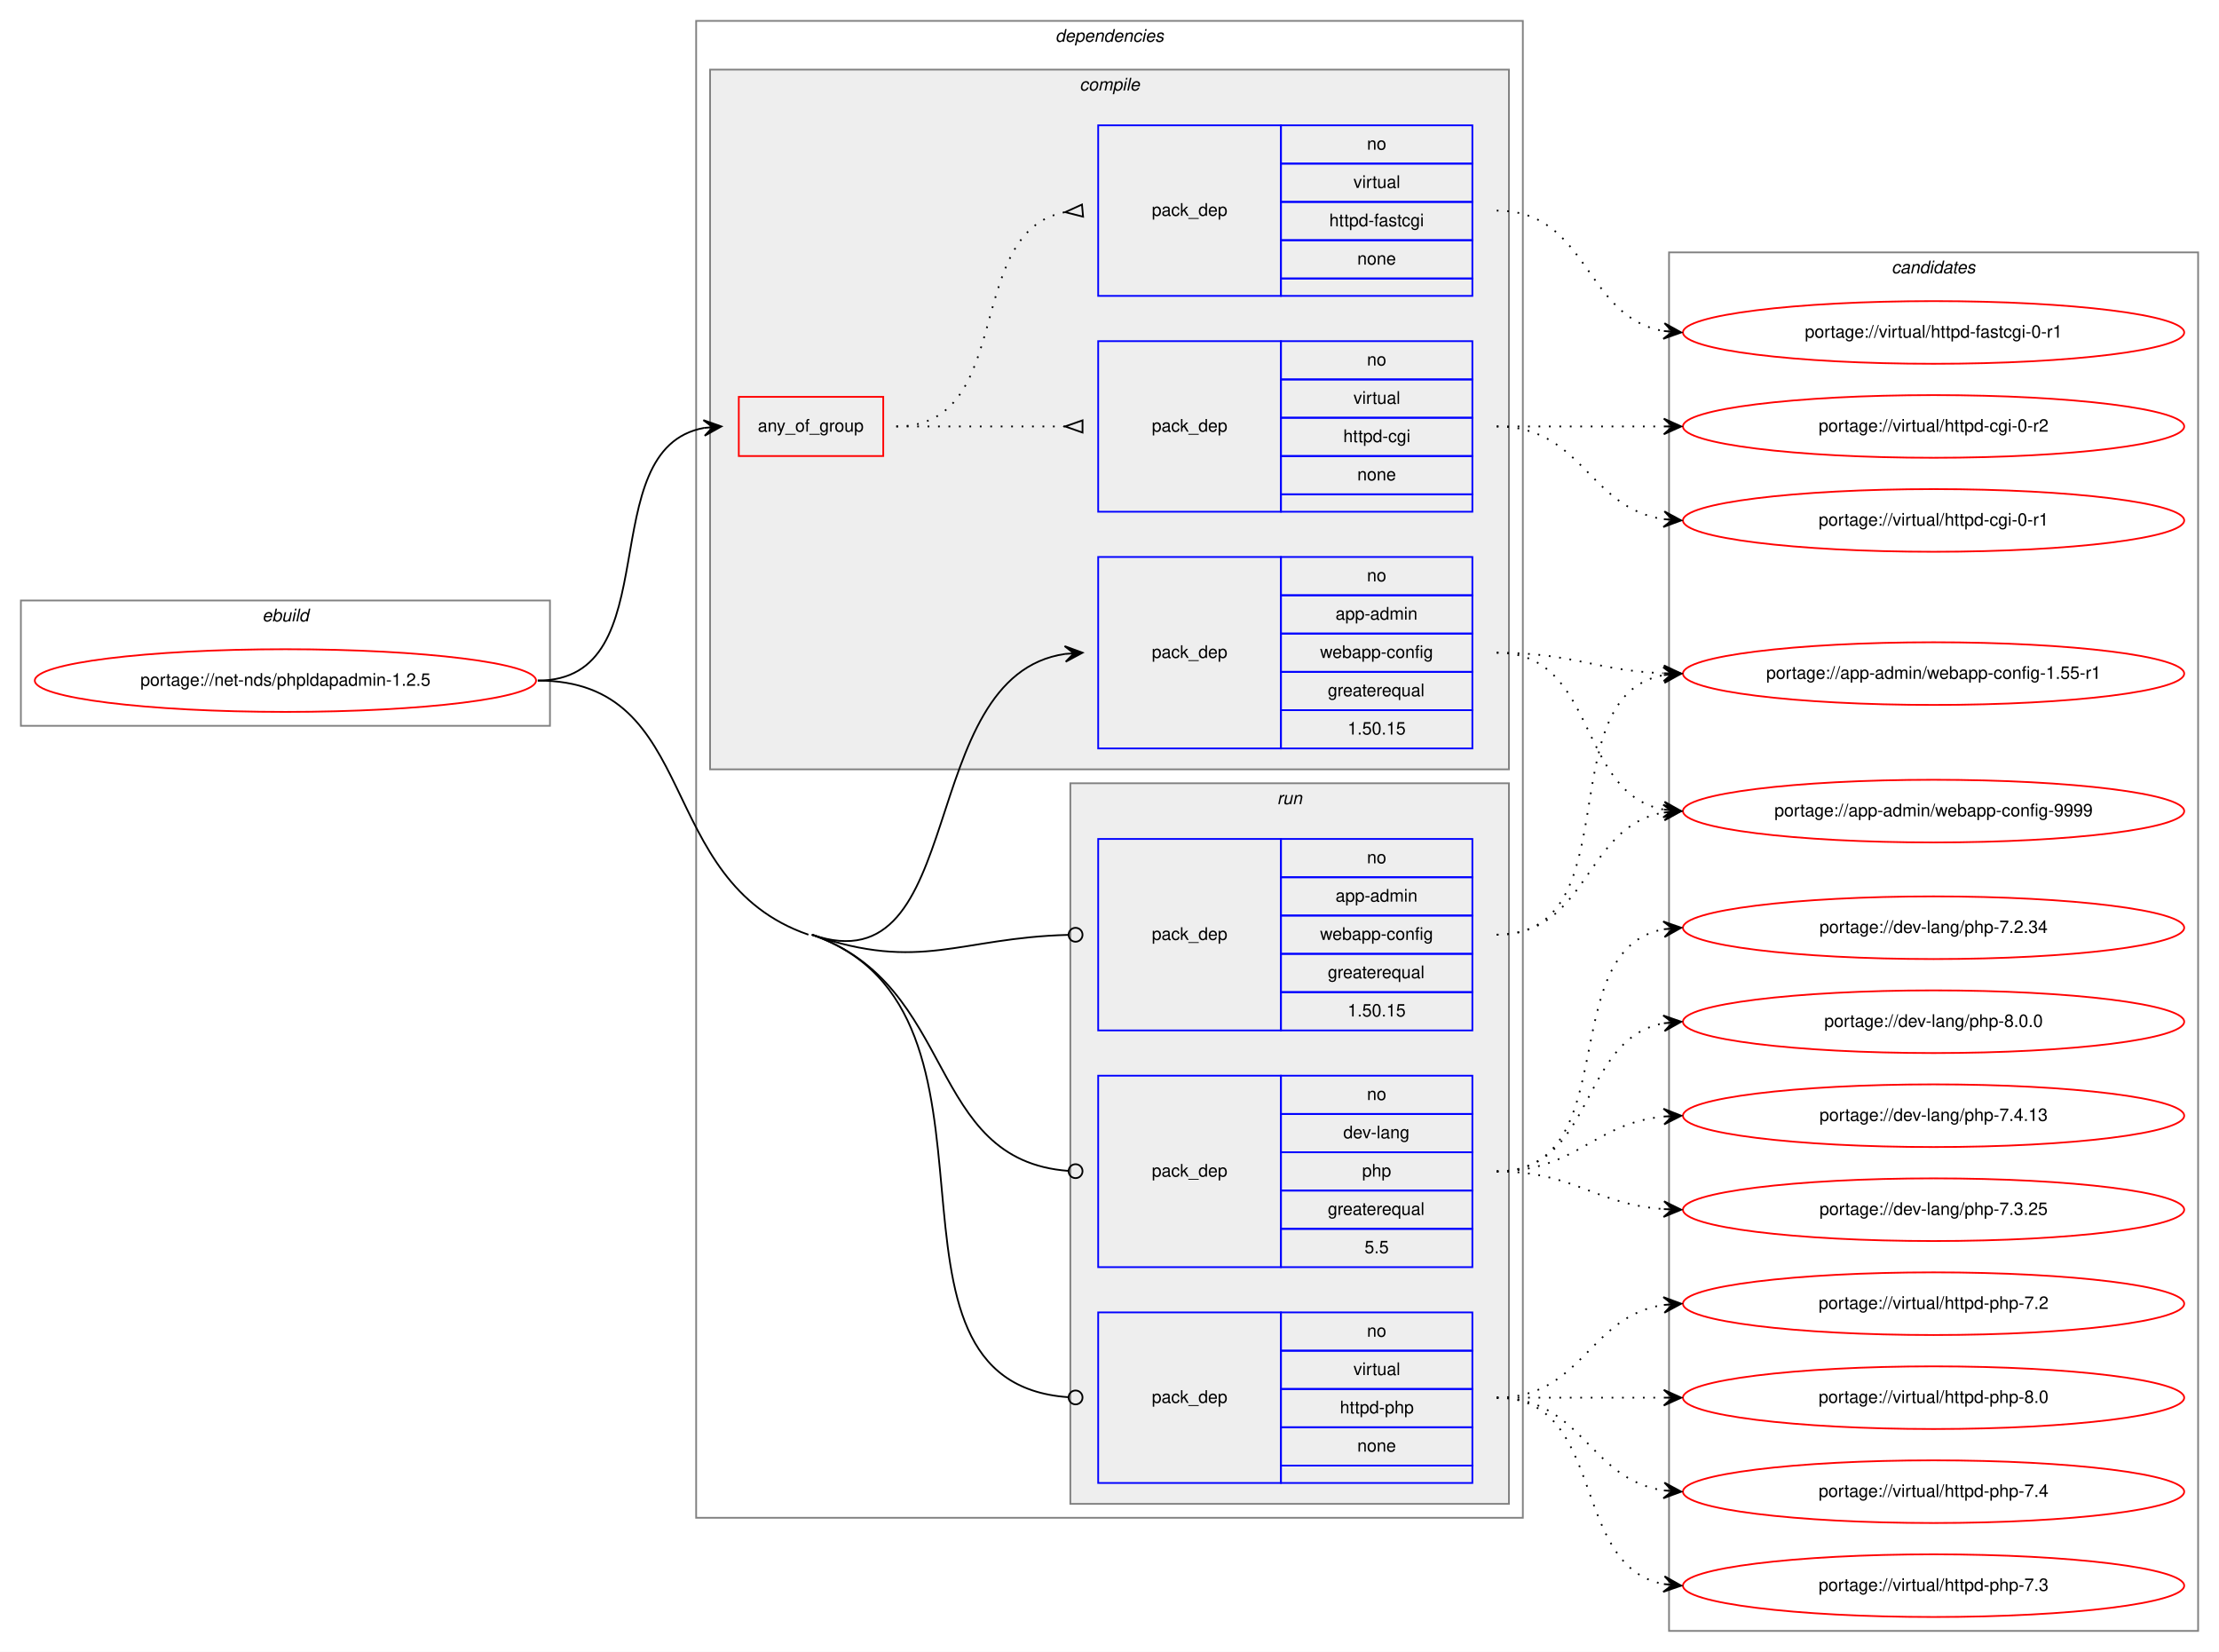
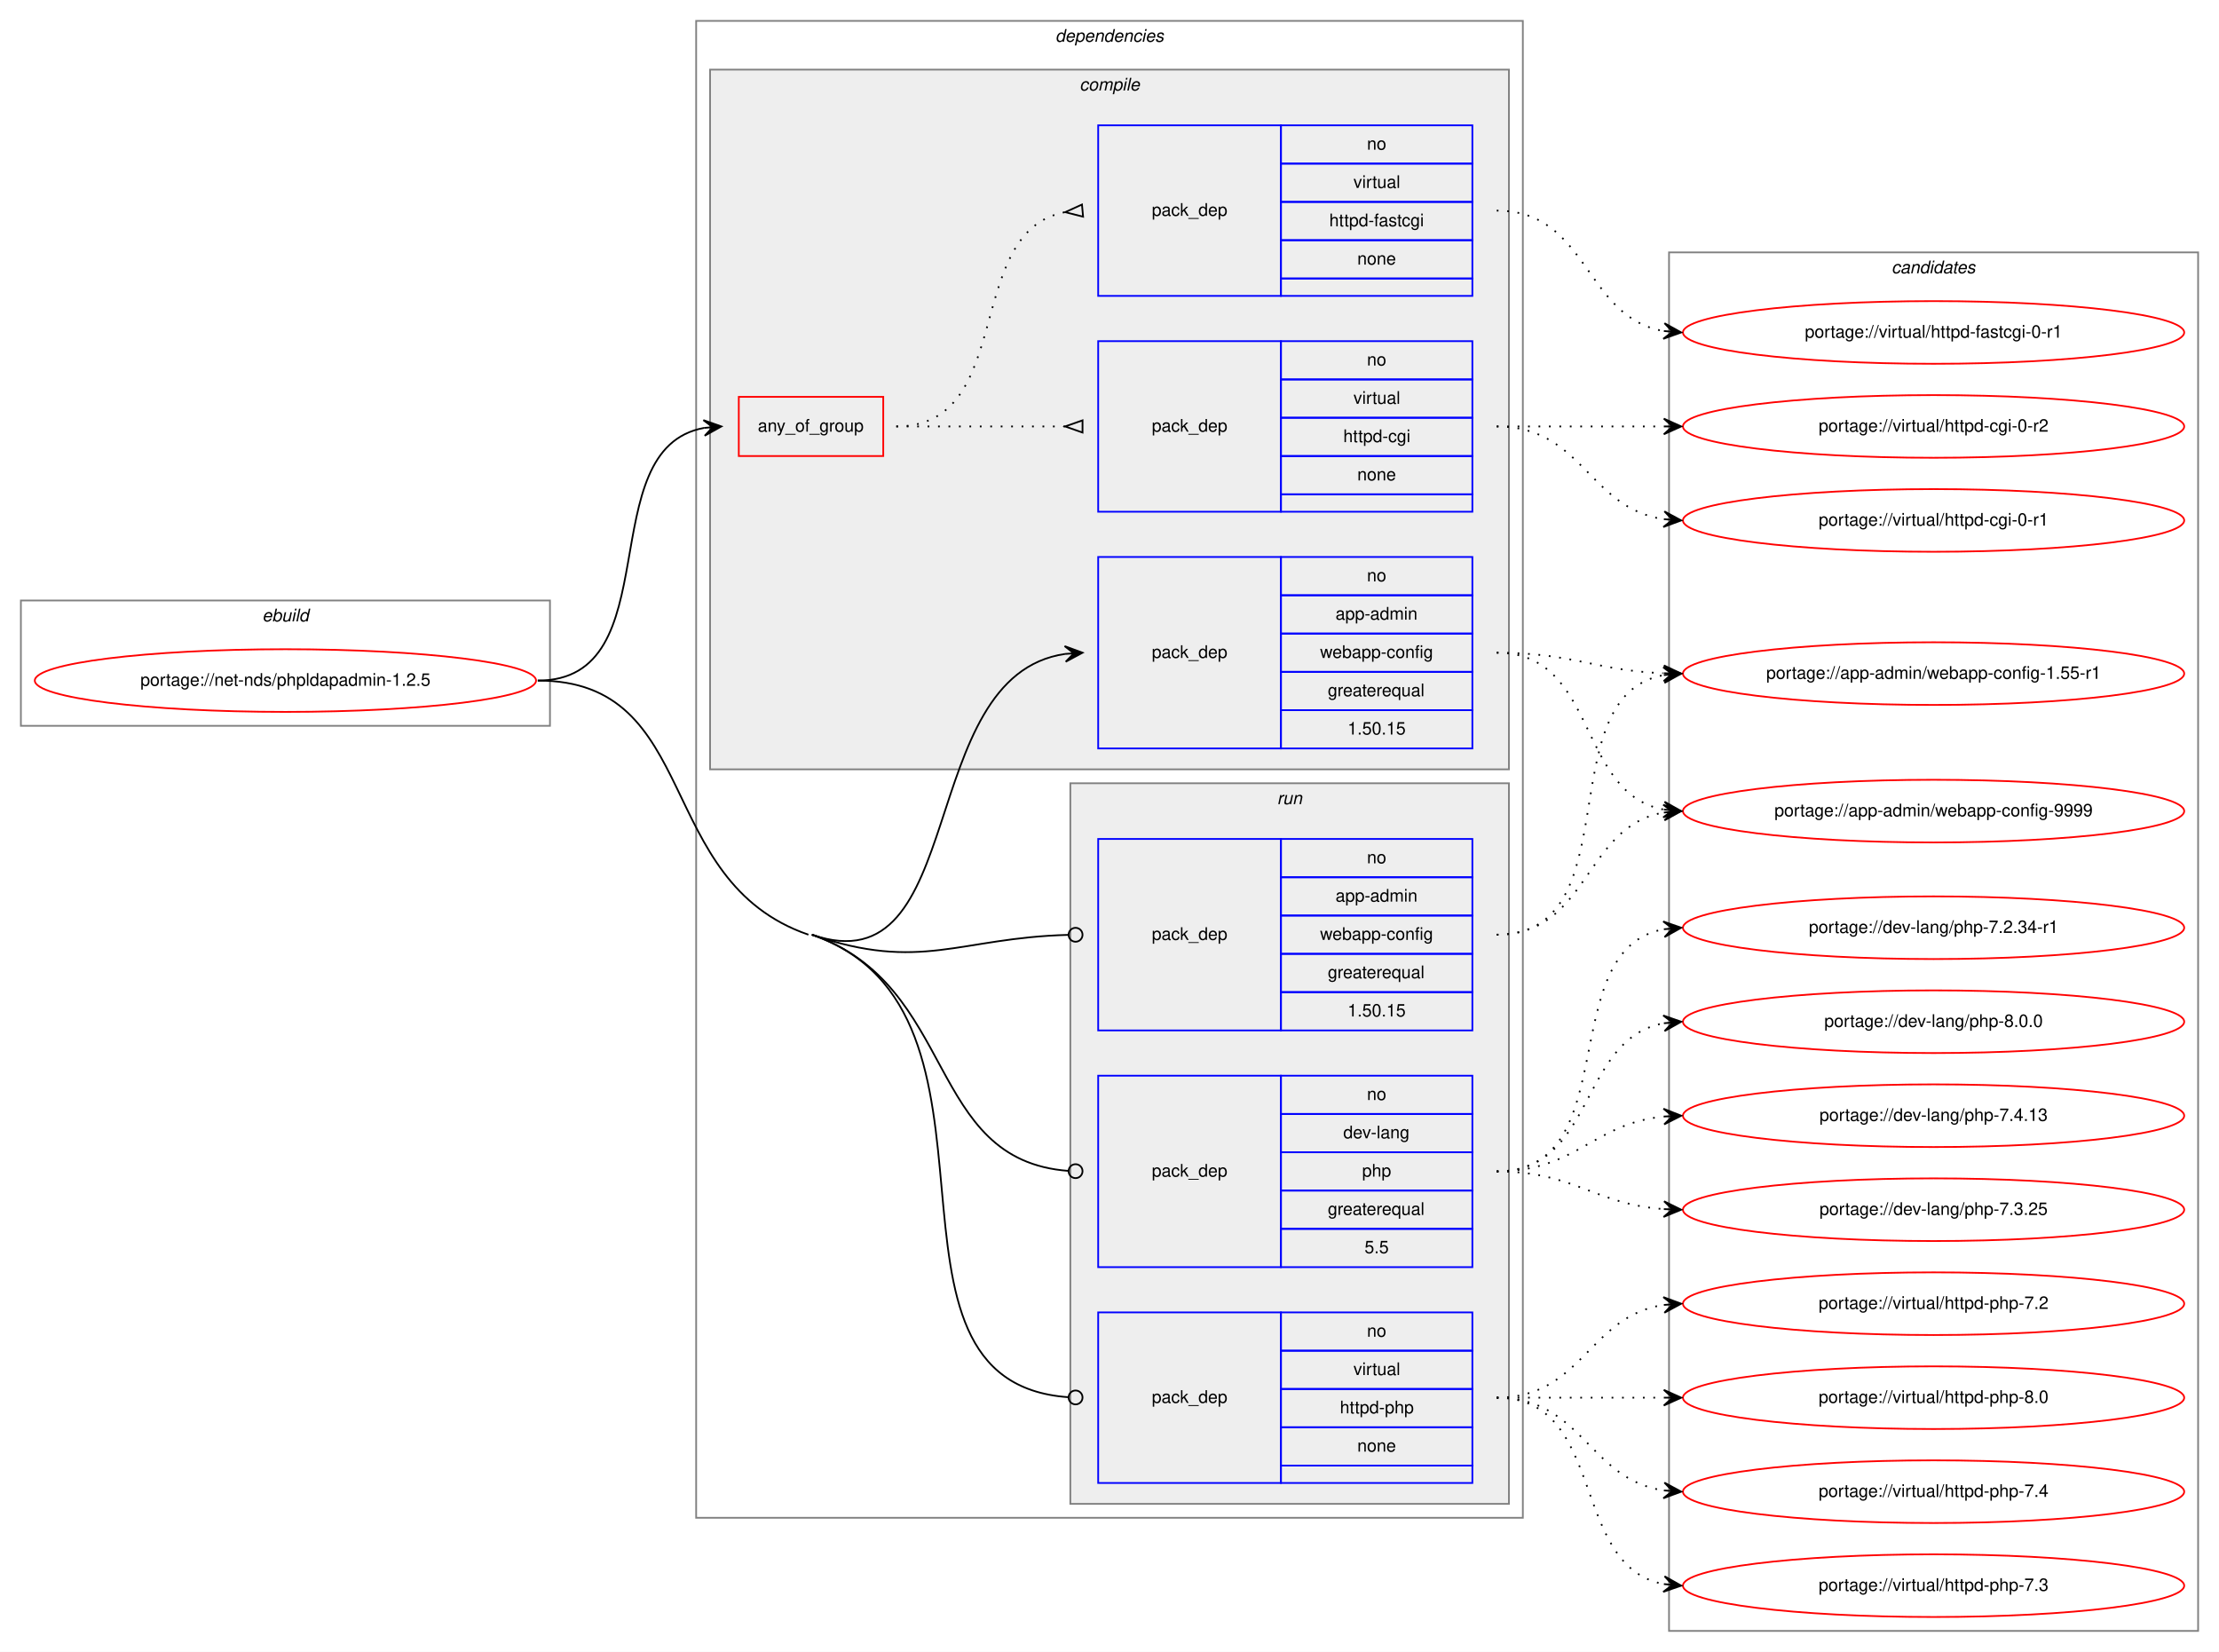
<svg xmlns="http://www.w3.org/2000/svg" xmlns:xlink="http://www.w3.org/1999/xlink" width="1275pt" height="949pt" viewBox="0.00 0.00 1275.00 949.00">
  <g id="graph0" class="graph" transform="scale(1 1) rotate(0) translate(4 945)">
    <polygon fill="white" stroke="transparent" points="-4,4 -4,-945 1271,-945 1271,4 -4,4" />
    <g id="clust1" class="cluster">
      <polygon fill="none" stroke="gray" points="8,-528 8,-600 312,-600 312,-528 8,-528" />
      <text text-anchor="start" x="146.66" y="-588" font-family="Helvetica,sans-Serif" font-style="italic" font-size="10.00">ebuild</text>
    </g>
    <g id="clust2" class="cluster">
      <polygon fill="none" stroke="gray" points="396,-73 396,-933 871,-933 871,-73 396,-73" />
      <text text-anchor="start" x="602.38" y="-921" font-family="Helvetica,sans-Serif" font-style="italic" font-size="10.00">dependencies</text>
    </g>
    <g id="clust3" class="cluster">
      <polygon fill="#eeeeee" stroke="gray" points="404,-503 404,-905 863,-905 863,-503 404,-503" />
      <text text-anchor="start" x="616.28" y="-893" font-family="Helvetica,sans-Serif" font-style="italic" font-size="10.00">compile</text>
    </g>
    <g id="clust9" class="cluster">
      <polygon fill="#eeeeee" stroke="gray" points="611,-81 611,-495 863,-495 863,-81 611,-81" />
      <text text-anchor="start" x="729.78" y="-483" font-family="Helvetica,sans-Serif" font-style="italic" font-size="10.00">run</text>
    </g>
    <g id="clust13" class="cluster">
      <polygon fill="none" stroke="gray" points="955,-8 955,-800 1259,-800 1259,-8 955,-8" />
      <text text-anchor="start" x="1082.82" y="-788" font-family="Helvetica,sans-Serif" font-style="italic" font-size="10.00">candidates</text>
    </g>
    <g id="node1" class="node">
      <g id="a_node1">
        <a xlink:href="../net-nds/phpldapadmin-1.2.5.svg" xlink:title="portage://net-nds/phpldapadmin-1.2.5">
          <ellipse fill="none" stroke="red" cx="160" cy="-554" rx="144" ry="18" />
          <text text-anchor="middle" x="160" y="-551" font-family="Helvetica,sans-Serif" font-size="10.00">portage://net-nds/phpldapadmin-1.2.5</text>
        </a>
      </g>
    </g>
    <g id="node2" class="node">
      <polygon fill="none" stroke="red" points="420.5,-683 420.5,-717 503.5,-717 503.5,-683 420.5,-683" />
      <text text-anchor="start" x="431.43" y="-697" font-family="Helvetica,sans-Serif" font-size="10.00">any_of_group</text>
    </g>
    <g id="edge3" class="edge">
      <path fill="none" stroke="black" d="M305,-554C381.46,-554 335.08,-687.18 400.5,-699.14" />
      <polygon fill="black" stroke="black" points="410.5,-700 400.15,-703.63 405.52,-699.57 400.54,-699.15 400.54,-699.15 400.54,-699.15 405.52,-699.57 400.92,-694.66 410.5,-700 410.5,-700" />
    </g>
    <g id="node5" class="node">
      <polygon fill="none" stroke="blue" points="627,-515 627,-625 732,-625 732,-515 627,-515" />
      <text text-anchor="start" x="657.82" y="-567" font-family="Helvetica,sans-Serif" font-size="10.00">pack_dep</text>
      <polygon fill="none" stroke="blue" points="732,-603 732,-625 842,-625 842,-603 732,-603" />
      <text text-anchor="start" x="781.44" y="-611" font-family="Helvetica,sans-Serif" font-size="10.00">no</text>
      <polygon fill="none" stroke="blue" points="732,-581 732,-603 842,-603 842,-581 732,-581" />
      <text text-anchor="start" x="763.38" y="-589" font-family="Helvetica,sans-Serif" font-size="10.00">app-admin</text>
      <polygon fill="none" stroke="blue" points="732,-559 732,-581 842,-581 842,-559 732,-559" />
      <text text-anchor="start" x="754.49" y="-567" font-family="Helvetica,sans-Serif" font-size="10.00">webapp-config</text>
      <polygon fill="none" stroke="blue" points="732,-537 732,-559 842,-559 842,-537 732,-537" />
      <text text-anchor="start" x="758.94" y="-545" font-family="Helvetica,sans-Serif" font-size="10.00">greaterequal</text>
      <polygon fill="none" stroke="blue" points="732,-515 732,-537 842,-537 842,-515 732,-515" />
      <text text-anchor="start" x="770.32" y="-523" font-family="Helvetica,sans-Serif" font-size="10.00">1.50.15</text>
    </g>
    <g id="edge4" class="edge">
      <path fill="none" stroke="black" d="M462.5,-408C553.51,-376.55 520.75,-556.6 607.98,-569.3" />
      <polygon fill="black" stroke="black" points="618,-570 607.71,-573.79 613.01,-569.65 608.02,-569.3 608.02,-569.3 608.02,-569.3 613.01,-569.65 608.34,-564.81 618,-570 618,-570" />
    </g>
    <g id="node6" class="node">
      <polygon fill="none" stroke="blue" points="627,-353 627,-463 732,-463 732,-353 627,-353" />
      <text text-anchor="start" x="657.82" y="-405" font-family="Helvetica,sans-Serif" font-size="10.00">pack_dep</text>
      <polygon fill="none" stroke="blue" points="732,-441 732,-463 842,-463 842,-441 732,-441" />
      <text text-anchor="start" x="781.44" y="-449" font-family="Helvetica,sans-Serif" font-size="10.00">no</text>
      <polygon fill="none" stroke="blue" points="732,-419 732,-441 842,-441 842,-419 732,-419" />
      <text text-anchor="start" x="763.38" y="-427" font-family="Helvetica,sans-Serif" font-size="10.00">app-admin</text>
      <polygon fill="none" stroke="blue" points="732,-397 732,-419 842,-419 842,-397 732,-397" />
      <text text-anchor="start" x="754.49" y="-405" font-family="Helvetica,sans-Serif" font-size="10.00">webapp-config</text>
      <polygon fill="none" stroke="blue" points="732,-375 732,-397 842,-397 842,-375 732,-375" />
      <text text-anchor="start" x="758.94" y="-383" font-family="Helvetica,sans-Serif" font-size="10.00">greaterequal</text>
      <polygon fill="none" stroke="blue" points="732,-353 732,-375 842,-375 842,-353 732,-353" />
      <text text-anchor="start" x="770.32" y="-361" font-family="Helvetica,sans-Serif" font-size="10.00">1.50.15</text>
    </g>
    <g id="edge5" class="edge">
      <path fill="none" stroke="black" d="M462.5,-408C525.14,-386.35 547.09,-406.22 609.73,-407.89" />
      <ellipse fill="none" stroke="black" cx="614" cy="-407.95" rx="4" ry="4" />
    </g>
    <g id="node7" class="node">
      <polygon fill="none" stroke="blue" points="627,-217 627,-327 732,-327 732,-217 627,-217" />
      <text text-anchor="start" x="657.82" y="-269" font-family="Helvetica,sans-Serif" font-size="10.00">pack_dep</text>
      <polygon fill="none" stroke="blue" points="732,-305 732,-327 842,-327 842,-305 732,-305" />
      <text text-anchor="start" x="781.44" y="-313" font-family="Helvetica,sans-Serif" font-size="10.00">no</text>
      <polygon fill="none" stroke="blue" points="732,-283 732,-305 842,-305 842,-283 732,-283" />
      <text text-anchor="start" x="767.83" y="-291" font-family="Helvetica,sans-Serif" font-size="10.00">dev-lang</text>
      <polygon fill="none" stroke="blue" points="732,-261 732,-283 842,-283 842,-261 732,-261" />
      <text text-anchor="start" x="778.66" y="-269" font-family="Helvetica,sans-Serif" font-size="10.00">php</text>
      <polygon fill="none" stroke="blue" points="732,-239 732,-261 842,-261 842,-239 732,-239" />
      <text text-anchor="start" x="758.94" y="-247" font-family="Helvetica,sans-Serif" font-size="10.00">greaterequal</text>
      <polygon fill="none" stroke="blue" points="732,-217 732,-239 842,-239 842,-217 732,-217" />
      <text text-anchor="start" x="780.05" y="-225" font-family="Helvetica,sans-Serif" font-size="10.00">5.5</text>
    </g>
    <g id="edge6" class="edge">
      <path fill="none" stroke="black" d="M462.5,-408C546.65,-378.92 527.48,-278.35 609.97,-272.29" />
      <ellipse fill="none" stroke="black" cx="614" cy="-272.14" rx="4" ry="4" />
    </g>
    <g id="node8" class="node">
      <polygon fill="none" stroke="blue" points="627,-93 627,-191 732,-191 732,-93 627,-93" />
      <text text-anchor="start" x="657.82" y="-139" font-family="Helvetica,sans-Serif" font-size="10.00">pack_dep</text>
      <polygon fill="none" stroke="blue" points="732,-169 732,-191 842,-191 842,-169 732,-169" />
      <text text-anchor="start" x="781.44" y="-177" font-family="Helvetica,sans-Serif" font-size="10.00">no</text>
      <polygon fill="none" stroke="blue" points="732,-147 732,-169 842,-169 842,-147 732,-147" />
      <text text-anchor="start" x="773.67" y="-155" font-family="Helvetica,sans-Serif" font-size="10.00">virtual</text>
      <polygon fill="none" stroke="blue" points="732,-125 732,-147 842,-147 842,-125 732,-125" />
      <text text-anchor="start" x="765.88" y="-133" font-family="Helvetica,sans-Serif" font-size="10.00">httpd-php</text>
      <polygon fill="none" stroke="blue" points="732,-103 732,-125 842,-125 842,-103 732,-103" />
      <text text-anchor="start" x="775.88" y="-111" font-family="Helvetica,sans-Serif" font-size="10.00">none</text>
      <polygon fill="none" stroke="blue" points="732,-93 732,-103 842,-103 842,-93 732,-93" />
    </g>
    <g id="edge7" class="edge">
      <path fill="none" stroke="black" d="M462.5,-408C589.28,-364.19 485.51,-151 609.88,-142.28" />
      <ellipse fill="none" stroke="black" cx="614" cy="-142.14" rx="4" ry="4" />
      <path fill="none" stroke="black" d="M305,-554C399.8,-554 370.9,-438.96 460.5,-408" />
    </g>
    <g id="node3" class="node">
      <polygon fill="none" stroke="blue" points="627,-651 627,-749 732,-749 732,-651 627,-651" />
      <text text-anchor="start" x="657.82" y="-697" font-family="Helvetica,sans-Serif" font-size="10.00">pack_dep</text>
      <polygon fill="none" stroke="blue" points="732,-727 732,-749 842,-749 842,-727 732,-727" />
      <text text-anchor="start" x="781.44" y="-735" font-family="Helvetica,sans-Serif" font-size="10.00">no</text>
      <polygon fill="none" stroke="blue" points="732,-705 732,-727 842,-727 842,-705 732,-705" />
      <text text-anchor="start" x="773.67" y="-713" font-family="Helvetica,sans-Serif" font-size="10.00">virtual</text>
      <polygon fill="none" stroke="blue" points="732,-683 732,-705 842,-705 842,-683 732,-683" />
      <text text-anchor="start" x="767.83" y="-691" font-family="Helvetica,sans-Serif" font-size="10.00">httpd-cgi</text>
      <polygon fill="none" stroke="blue" points="732,-661 732,-683 842,-683 842,-661 732,-661" />
      <text text-anchor="start" x="775.88" y="-669" font-family="Helvetica,sans-Serif" font-size="10.00">none</text>
      <polygon fill="none" stroke="blue" points="732,-651 732,-661 842,-661 842,-651 732,-651" />
    </g>
    <g id="edge1" class="edge">
      <path fill="none" stroke="black" stroke-dasharray="1,5" d="M511,-700C555.03,-700 568.48,-700 607.97,-700" />
      <polygon fill="none" stroke="black" points="618,-703.5 608,-700 618,-696.5 618,-703.5" />
    </g>
    <g id="node4" class="node">
      <polygon fill="none" stroke="blue" points="627,-775 627,-873 732,-873 732,-775 627,-775" />
      <text text-anchor="start" x="657.82" y="-821" font-family="Helvetica,sans-Serif" font-size="10.00">pack_dep</text>
      <polygon fill="none" stroke="blue" points="732,-851 732,-873 842,-873 842,-851 732,-851" />
      <text text-anchor="start" x="781.44" y="-859" font-family="Helvetica,sans-Serif" font-size="10.00">no</text>
      <polygon fill="none" stroke="blue" points="732,-829 732,-851 842,-851 842,-829 732,-829" />
      <text text-anchor="start" x="773.67" y="-837" font-family="Helvetica,sans-Serif" font-size="10.00">virtual</text>
      <polygon fill="none" stroke="blue" points="732,-807 732,-829 842,-829 842,-807 732,-807" />
      <text text-anchor="start" x="759.77" y="-815" font-family="Helvetica,sans-Serif" font-size="10.00">httpd-fastcgi</text>
      <polygon fill="none" stroke="blue" points="732,-785 732,-807 842,-807 842,-785 732,-785" />
      <text text-anchor="start" x="775.88" y="-793" font-family="Helvetica,sans-Serif" font-size="10.00">none</text>
      <polygon fill="none" stroke="blue" points="732,-775 732,-785 842,-785 842,-775 732,-775" />
    </g>
    <g id="edge2" class="edge">
      <path fill="none" stroke="black" stroke-dasharray="1,5" d="M511,-700C580.1,-700 548.84,-811.73 607.74,-823.07" />
      <polygon fill="none" stroke="black" points="617.68,-827.49 608.04,-823.1 618.32,-820.51 617.68,-827.49" />
    </g>
    <g id="node9" class="node">
      <g id="a_node9">
        <a xlink:href="../virtual/httpd-cgi-0-r2.svg" xlink:title="portage://virtual/httpd-cgi-0-r2">
          <ellipse fill="none" stroke="red" cx="1107" cy="-700" rx="144" ry="18" />
          <text text-anchor="middle" x="1107" y="-697" font-family="Helvetica,sans-Serif" font-size="10.00">portage://virtual/httpd-cgi-0-r2</text>
        </a>
      </g>
    </g>
    <g id="edge8" class="edge">
      <path fill="none" stroke="black" stroke-dasharray="1,5" d="M856,-700C899.43,-700 912.83,-700 951.57,-700" />
      <polygon fill="black" stroke="black" points="962,-700 952,-704.5 957,-700 952,-700 952,-700 952,-700 957,-700 952,-695.5 962,-700 962,-700" />
    </g>
    <g id="node10" class="node">
      <g id="a_node10">
        <a xlink:href="../virtual/httpd-cgi-0-r1.svg" xlink:title="portage://virtual/httpd-cgi-0-r1">
          <ellipse fill="none" stroke="red" cx="1107" cy="-646" rx="144" ry="18" />
          <text text-anchor="middle" x="1107" y="-643" font-family="Helvetica,sans-Serif" font-size="10.00">portage://virtual/httpd-cgi-0-r1</text>
        </a>
      </g>
    </g>
    <g id="edge9" class="edge">
      <path fill="none" stroke="black" stroke-dasharray="1,5" d="M856,-700C905.26,-700 908.85,-653.13 951.86,-646.72" />
      <polygon fill="black" stroke="black" points="962,-646 952.35,-651.2 957.01,-646.36 952.03,-646.71 952.03,-646.71 952.03,-646.71 957.01,-646.36 951.71,-642.22 962,-646 962,-646" />
    </g>
    <g id="node11" class="node">
      <g id="a_node11">
        <a xlink:href="../virtual/httpd-fastcgi-0-r1.svg" xlink:title="portage://virtual/httpd-fastcgi-0-r1">
          <ellipse fill="none" stroke="red" cx="1107" cy="-754" rx="144" ry="18" />
          <text text-anchor="middle" x="1107" y="-751" font-family="Helvetica,sans-Serif" font-size="10.00">portage://virtual/httpd-fastcgi-0-r1</text>
        </a>
      </g>
    </g>
    <g id="edge10" class="edge">
      <path fill="none" stroke="black" stroke-dasharray="1,5" d="M856,-824C908.82,-824 906.17,-762.73 951.84,-754.83" />
      <polygon fill="black" stroke="black" points="962,-754 952.4,-759.3 957.02,-754.41 952.03,-754.82 952.03,-754.82 952.03,-754.82 957.02,-754.41 951.67,-750.33 962,-754 962,-754" />
    </g>
    <g id="node12" class="node">
      <g id="a_node12">
        <a xlink:href="../app-admin/webapp-config-9999.svg" xlink:title="portage://app-admin/webapp-config-9999">
          <ellipse fill="none" stroke="red" cx="1107" cy="-479" rx="144" ry="18" />
          <text text-anchor="middle" x="1107" y="-476" font-family="Helvetica,sans-Serif" font-size="10.00">portage://app-admin/webapp-config-9999</text>
        </a>
      </g>
    </g>
    <g id="edge11" class="edge">
      <path fill="none" stroke="black" stroke-dasharray="1,5" d="M856,-570C914.45,-570 901.76,-489.35 951.88,-479.9" />
      <polygon fill="black" stroke="black" points="962,-479 952.44,-484.37 957.02,-479.44 952.04,-479.89 952.04,-479.89 952.04,-479.89 957.02,-479.44 951.64,-475.4 962,-479 962,-479" />
    </g>
    <g id="node13" class="node">
      <g id="a_node13">
        <a xlink:href="../app-admin/webapp-config-1.55-r1.svg" xlink:title="portage://app-admin/webapp-config-1.55-r1">
          <ellipse fill="none" stroke="red" cx="1107" cy="-558" rx="144" ry="18" />
          <text text-anchor="middle" x="1107" y="-555" font-family="Helvetica,sans-Serif" font-size="10.00">portage://app-admin/webapp-config-1.55-r1</text>
        </a>
      </g>
    </g>
    <g id="edge12" class="edge">
      <path fill="none" stroke="black" stroke-dasharray="1,5" d="M856,-570C899.71,-570 912.62,-559.8 951.52,-558.21" />
      <polygon fill="black" stroke="black" points="962,-558 952.09,-562.7 957,-558.1 952,-558.2 952,-558.2 952,-558.2 957,-558.1 951.91,-553.7 962,-558 962,-558" />
    </g>
    <g id="edge13" class="edge">
      <path fill="none" stroke="black" stroke-dasharray="1,5" d="M856,-408C909.05,-408 905.99,-470.14 951.8,-478.15" />
      <polygon fill="black" stroke="black" points="962,-479 951.66,-482.66 957.02,-478.59 952.03,-478.17 952.03,-478.17 952.03,-478.17 957.02,-478.59 952.41,-473.69 962,-479 962,-479" />
    </g>
    <g id="edge14" class="edge">
      <path fill="none" stroke="black" stroke-dasharray="1,5" d="M856,-408C933.97,-408 885.23,-544.83 951.81,-557.12" />
      <polygon fill="black" stroke="black" points="962,-558 951.65,-561.62 957.02,-557.57 952.04,-557.14 952.04,-557.14 952.04,-557.14 957.02,-557.57 952.42,-552.66 962,-558 962,-558" />
    </g>
    <g id="node14" class="node">
      <g id="a_node14">
        <a xlink:href="../dev-lang/php-8.0.0.svg" xlink:title="portage://dev-lang/php-8.0.0">
          <ellipse fill="none" stroke="red" cx="1107" cy="-358" rx="144" ry="18" />
          <text text-anchor="middle" x="1107" y="-355" font-family="Helvetica,sans-Serif" font-size="10.00">portage://dev-lang/php-8.0.0</text>
        </a>
      </g>
    </g>
    <g id="edge15" class="edge">
      <path fill="none" stroke="black" stroke-dasharray="1,5" d="M856,-272C912.99,-272 902.91,-347.9 951.78,-357.09" />
      <polygon fill="black" stroke="black" points="962,-358 951.64,-361.6 957.02,-357.56 952.04,-357.12 952.04,-357.12 952.04,-357.12 957.02,-357.56 952.44,-352.63 962,-358 962,-358" />
    </g>
    <g id="node15" class="node">
      <g id="a_node15">
        <a xlink:href="../dev-lang/php-7.4.13.svg" xlink:title="portage://dev-lang/php-7.4.13">
          <ellipse fill="none" stroke="red" cx="1107" cy="-304" rx="144" ry="18" />
          <text text-anchor="middle" x="1107" y="-301" font-family="Helvetica,sans-Serif" font-size="10.00">portage://dev-lang/php-7.4.13</text>
        </a>
      </g>
    </g>
    <g id="edge16" class="edge">
      <path fill="none" stroke="black" stroke-dasharray="1,5" d="M856,-272C901.65,-272 911.48,-299.54 951.95,-303.52" />
      <polygon fill="black" stroke="black" points="962,-304 951.8,-308.02 957.01,-303.76 952.01,-303.53 952.01,-303.53 952.01,-303.53 957.01,-303.76 952.22,-299.03 962,-304 962,-304" />
    </g>
    <g id="node16" class="node">
      <g id="a_node16">
        <a xlink:href="../dev-lang/php-7.3.25.svg" xlink:title="portage://dev-lang/php-7.3.25">
          <ellipse fill="none" stroke="red" cx="1107" cy="-250" rx="144" ry="18" />
          <text text-anchor="middle" x="1107" y="-247" font-family="Helvetica,sans-Serif" font-size="10.00">portage://dev-lang/php-7.3.25</text>
        </a>
      </g>
    </g>
    <g id="edge17" class="edge">
      <path fill="none" stroke="black" stroke-dasharray="1,5" d="M856,-272C900.54,-272 912.22,-253.14 951.89,-250.35" />
      <polygon fill="black" stroke="black" points="962,-250 952.16,-254.84 957,-250.17 952.01,-250.34 952.01,-250.34 952.01,-250.34 957,-250.17 951.85,-245.84 962,-250 962,-250" />
    </g>
    <g id="node17" class="node">
      <g id="a_node17">
-         <a xlink:href="../dev-lang/php-7.2.34.svg" xlink:title="portage://dev-lang/php-7.2.34">
+         <a xlink:href="../dev-lang/php-7.2.34-r1.svg" xlink:title="portage://dev-lang/php-7.2.34-r1">
          <ellipse fill="none" stroke="red" cx="1107" cy="-412" rx="144" ry="18" />
-           <text text-anchor="middle" x="1107" y="-409" font-family="Helvetica,sans-Serif" font-size="10.00">portage://dev-lang/php-7.2.34</text>
+           <text text-anchor="middle" x="1107" y="-409" font-family="Helvetica,sans-Serif" font-size="10.00">portage://dev-lang/php-7.2.34-r1</text>
        </a>
      </g>
    </g>
    <g id="edge18" class="edge">
      <path fill="none" stroke="black" stroke-dasharray="1,5" d="M856,-272C930.39,-272 888.37,-399.18 951.84,-411.11" />
      <polygon fill="black" stroke="black" points="962,-412 951.64,-415.61 957.02,-411.56 952.04,-411.12 952.04,-411.12 952.04,-411.12 957.02,-411.56 952.43,-406.64 962,-412 962,-412" />
    </g>
    <g id="node18" class="node">
      <g id="a_node18">
        <a xlink:href="../virtual/httpd-php-8.0.svg" xlink:title="portage://virtual/httpd-php-8.0">
          <ellipse fill="none" stroke="red" cx="1107" cy="-142" rx="144" ry="18" />
          <text text-anchor="middle" x="1107" y="-139" font-family="Helvetica,sans-Serif" font-size="10.00">portage://virtual/httpd-php-8.0</text>
        </a>
      </g>
    </g>
    <g id="edge19" class="edge">
      <path fill="none" stroke="black" stroke-dasharray="1,5" d="M856,-142C899.43,-142 912.83,-142 951.57,-142" />
      <polygon fill="black" stroke="black" points="962,-142 952,-146.5 957,-142 952,-142 952,-142 952,-142 957,-142 952,-137.5 962,-142 962,-142" />
    </g>
    <g id="node19" class="node">
      <g id="a_node19">
        <a xlink:href="../virtual/httpd-php-7.4.svg" xlink:title="portage://virtual/httpd-php-7.4">
          <ellipse fill="none" stroke="red" cx="1107" cy="-88" rx="144" ry="18" />
          <text text-anchor="middle" x="1107" y="-85" font-family="Helvetica,sans-Serif" font-size="10.00">portage://virtual/httpd-php-7.4</text>
        </a>
      </g>
    </g>
    <g id="edge20" class="edge">
      <path fill="none" stroke="black" stroke-dasharray="1,5" d="M856,-142C905.26,-142 908.85,-95.13 951.86,-88.72" />
      <polygon fill="black" stroke="black" points="962,-88 952.35,-93.2 957.01,-88.36 952.03,-88.71 952.03,-88.71 952.03,-88.71 957.01,-88.36 951.71,-84.22 962,-88 962,-88" />
    </g>
    <g id="node20" class="node">
      <g id="a_node20">
        <a xlink:href="../virtual/httpd-php-7.3.svg" xlink:title="portage://virtual/httpd-php-7.3">
          <ellipse fill="none" stroke="red" cx="1107" cy="-34" rx="144" ry="18" />
          <text text-anchor="middle" x="1107" y="-31" font-family="Helvetica,sans-Serif" font-size="10.00">portage://virtual/httpd-php-7.3</text>
        </a>
      </g>
    </g>
    <g id="edge21" class="edge">
      <path fill="none" stroke="black" stroke-dasharray="1,5" d="M856,-142C919.58,-142 897.58,-45.49 951.79,-34.93" />
      <polygon fill="black" stroke="black" points="962,-34 952.45,-39.39 957.02,-34.46 952.04,-34.91 952.04,-34.91 952.04,-34.91 957.02,-34.46 951.63,-30.43 962,-34 962,-34" />
    </g>
    <g id="node21" class="node">
      <g id="a_node21">
        <a xlink:href="../virtual/httpd-php-7.2.svg" xlink:title="portage://virtual/httpd-php-7.2">
          <ellipse fill="none" stroke="red" cx="1107" cy="-196" rx="144" ry="18" />
          <text text-anchor="middle" x="1107" y="-193" font-family="Helvetica,sans-Serif" font-size="10.00">portage://virtual/httpd-php-7.2</text>
        </a>
      </g>
    </g>
    <g id="edge22" class="edge">
      <path fill="none" stroke="black" stroke-dasharray="1,5" d="M856,-142C905.26,-142 908.85,-188.87 951.86,-195.28" />
      <polygon fill="black" stroke="black" points="962,-196 951.71,-199.78 957.01,-195.64 952.03,-195.29 952.03,-195.29 952.03,-195.29 957.01,-195.64 952.35,-190.8 962,-196 962,-196" />
    </g>
  </g>
</svg>
